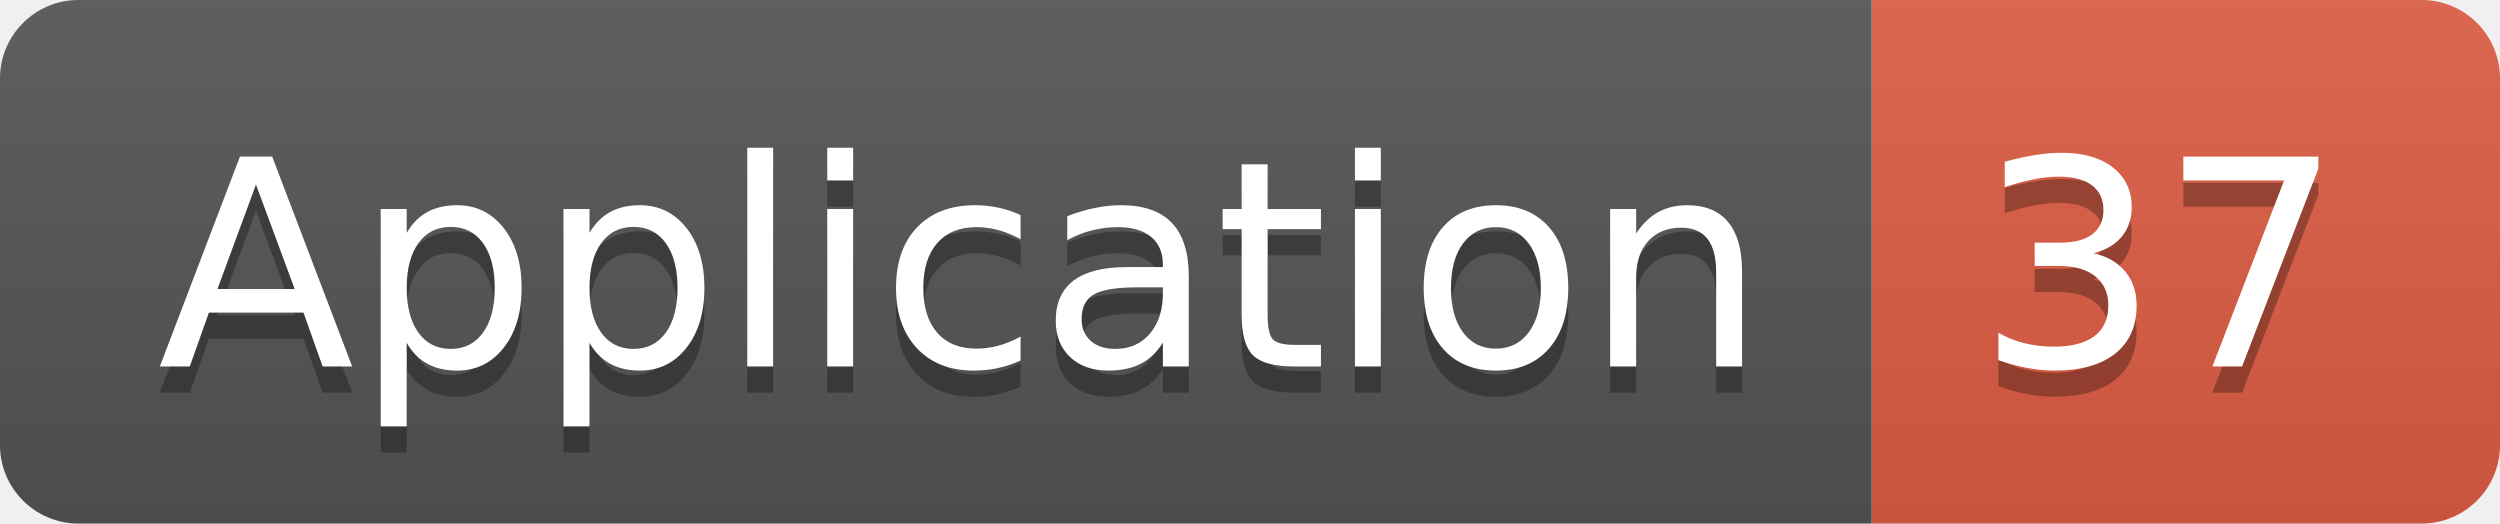
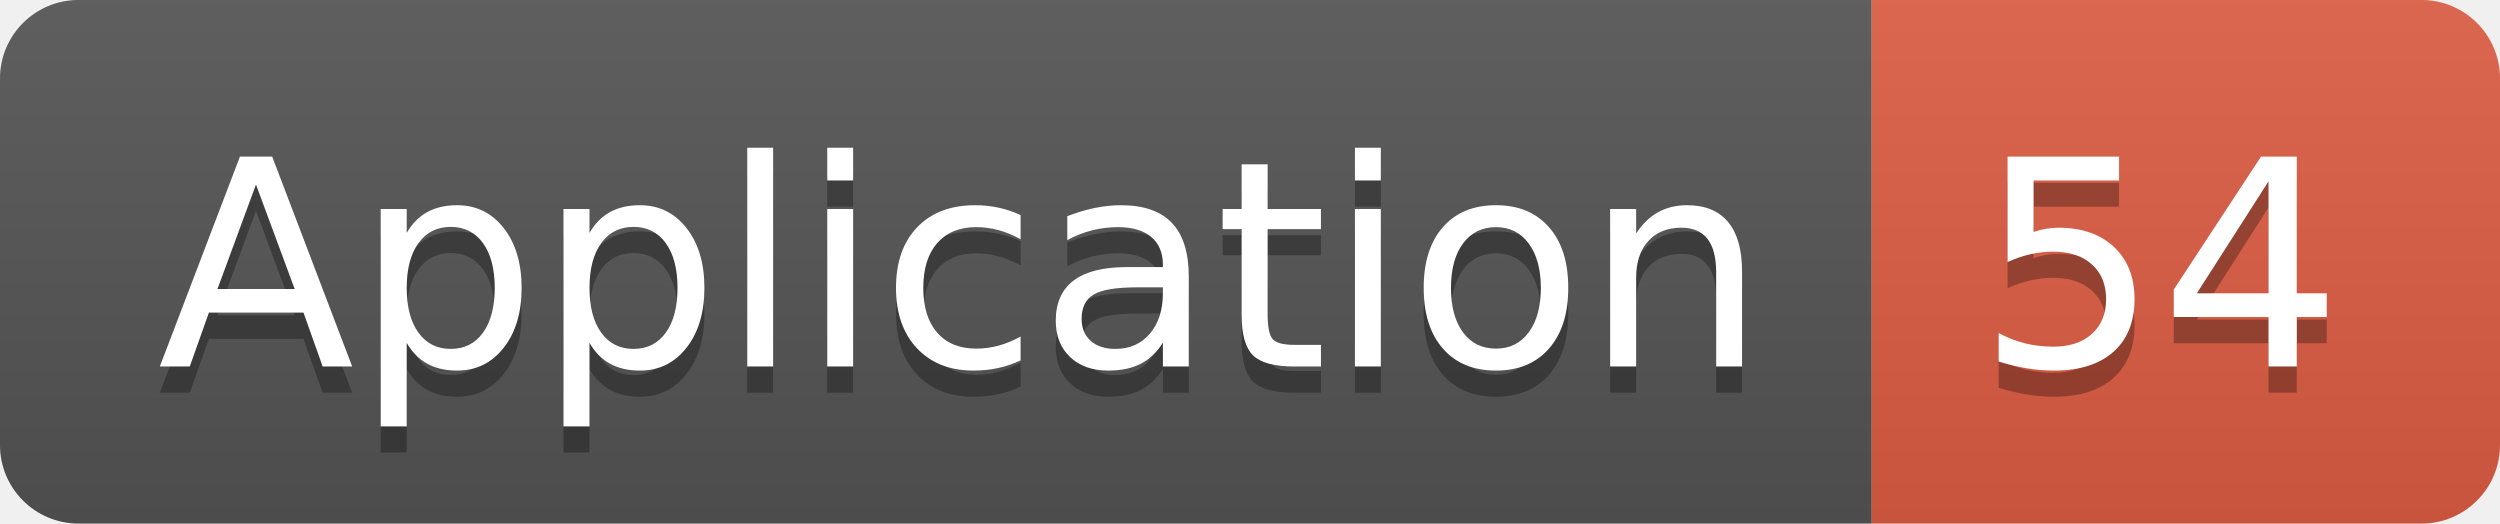
<svg xmlns="http://www.w3.org/2000/svg" width="95.5" height="20">
  <linearGradient id="smooth" x2="0" y2="100%">
    <stop offset="0" stop-color="#bbb" stop-opacity=".1" />
    <stop offset="1" stop-opacity=".1" />
  </linearGradient>
  <clipPath id="round">
    <rect width="95.5" height="20" rx="3" fill="#fff" />
  </clipPath>
  <g clip-path="url(#round)">
    <rect width="71.5" height="20" fill="#555" />
    <rect x="71.5" width="24.0" height="20" fill="#e05d44" />
    <rect width="95.5" height="20" fill="url(#smooth)" />
  </g>
  <g fill="#fff" text-anchor="middle" font-family="DejaVu Sans,Verdana,Geneva,sans-serif" font-size="110">
    <text x="367.5" y="150" fill="#010101" fill-opacity=".3" transform="scale(0.1)" textLength="615.0" lengthAdjust="spacing">Application</text>
    <text x="367.5" y="140" transform="scale(0.1)" textLength="615.0" lengthAdjust="spacing">Application</text>
-     <text x="825.0" y="150" fill="#010101" fill-opacity=".3" transform="scale(0.1)" textLength="140.0" lengthAdjust="spacing">37</text>
-     <text x="825.0" y="140" transform="scale(0.1)" textLength="140.0" lengthAdjust="spacing">37</text>
+     <text x="825.0" y="150" fill="#010101" fill-opacity=".3" transform="scale(0.1)" textLength="140.0" lengthAdjust="spacing">54</text>
+     <text x="825.0" y="140" transform="scale(0.1)" textLength="140.0" lengthAdjust="spacing">54</text>
  </g>
</svg>
